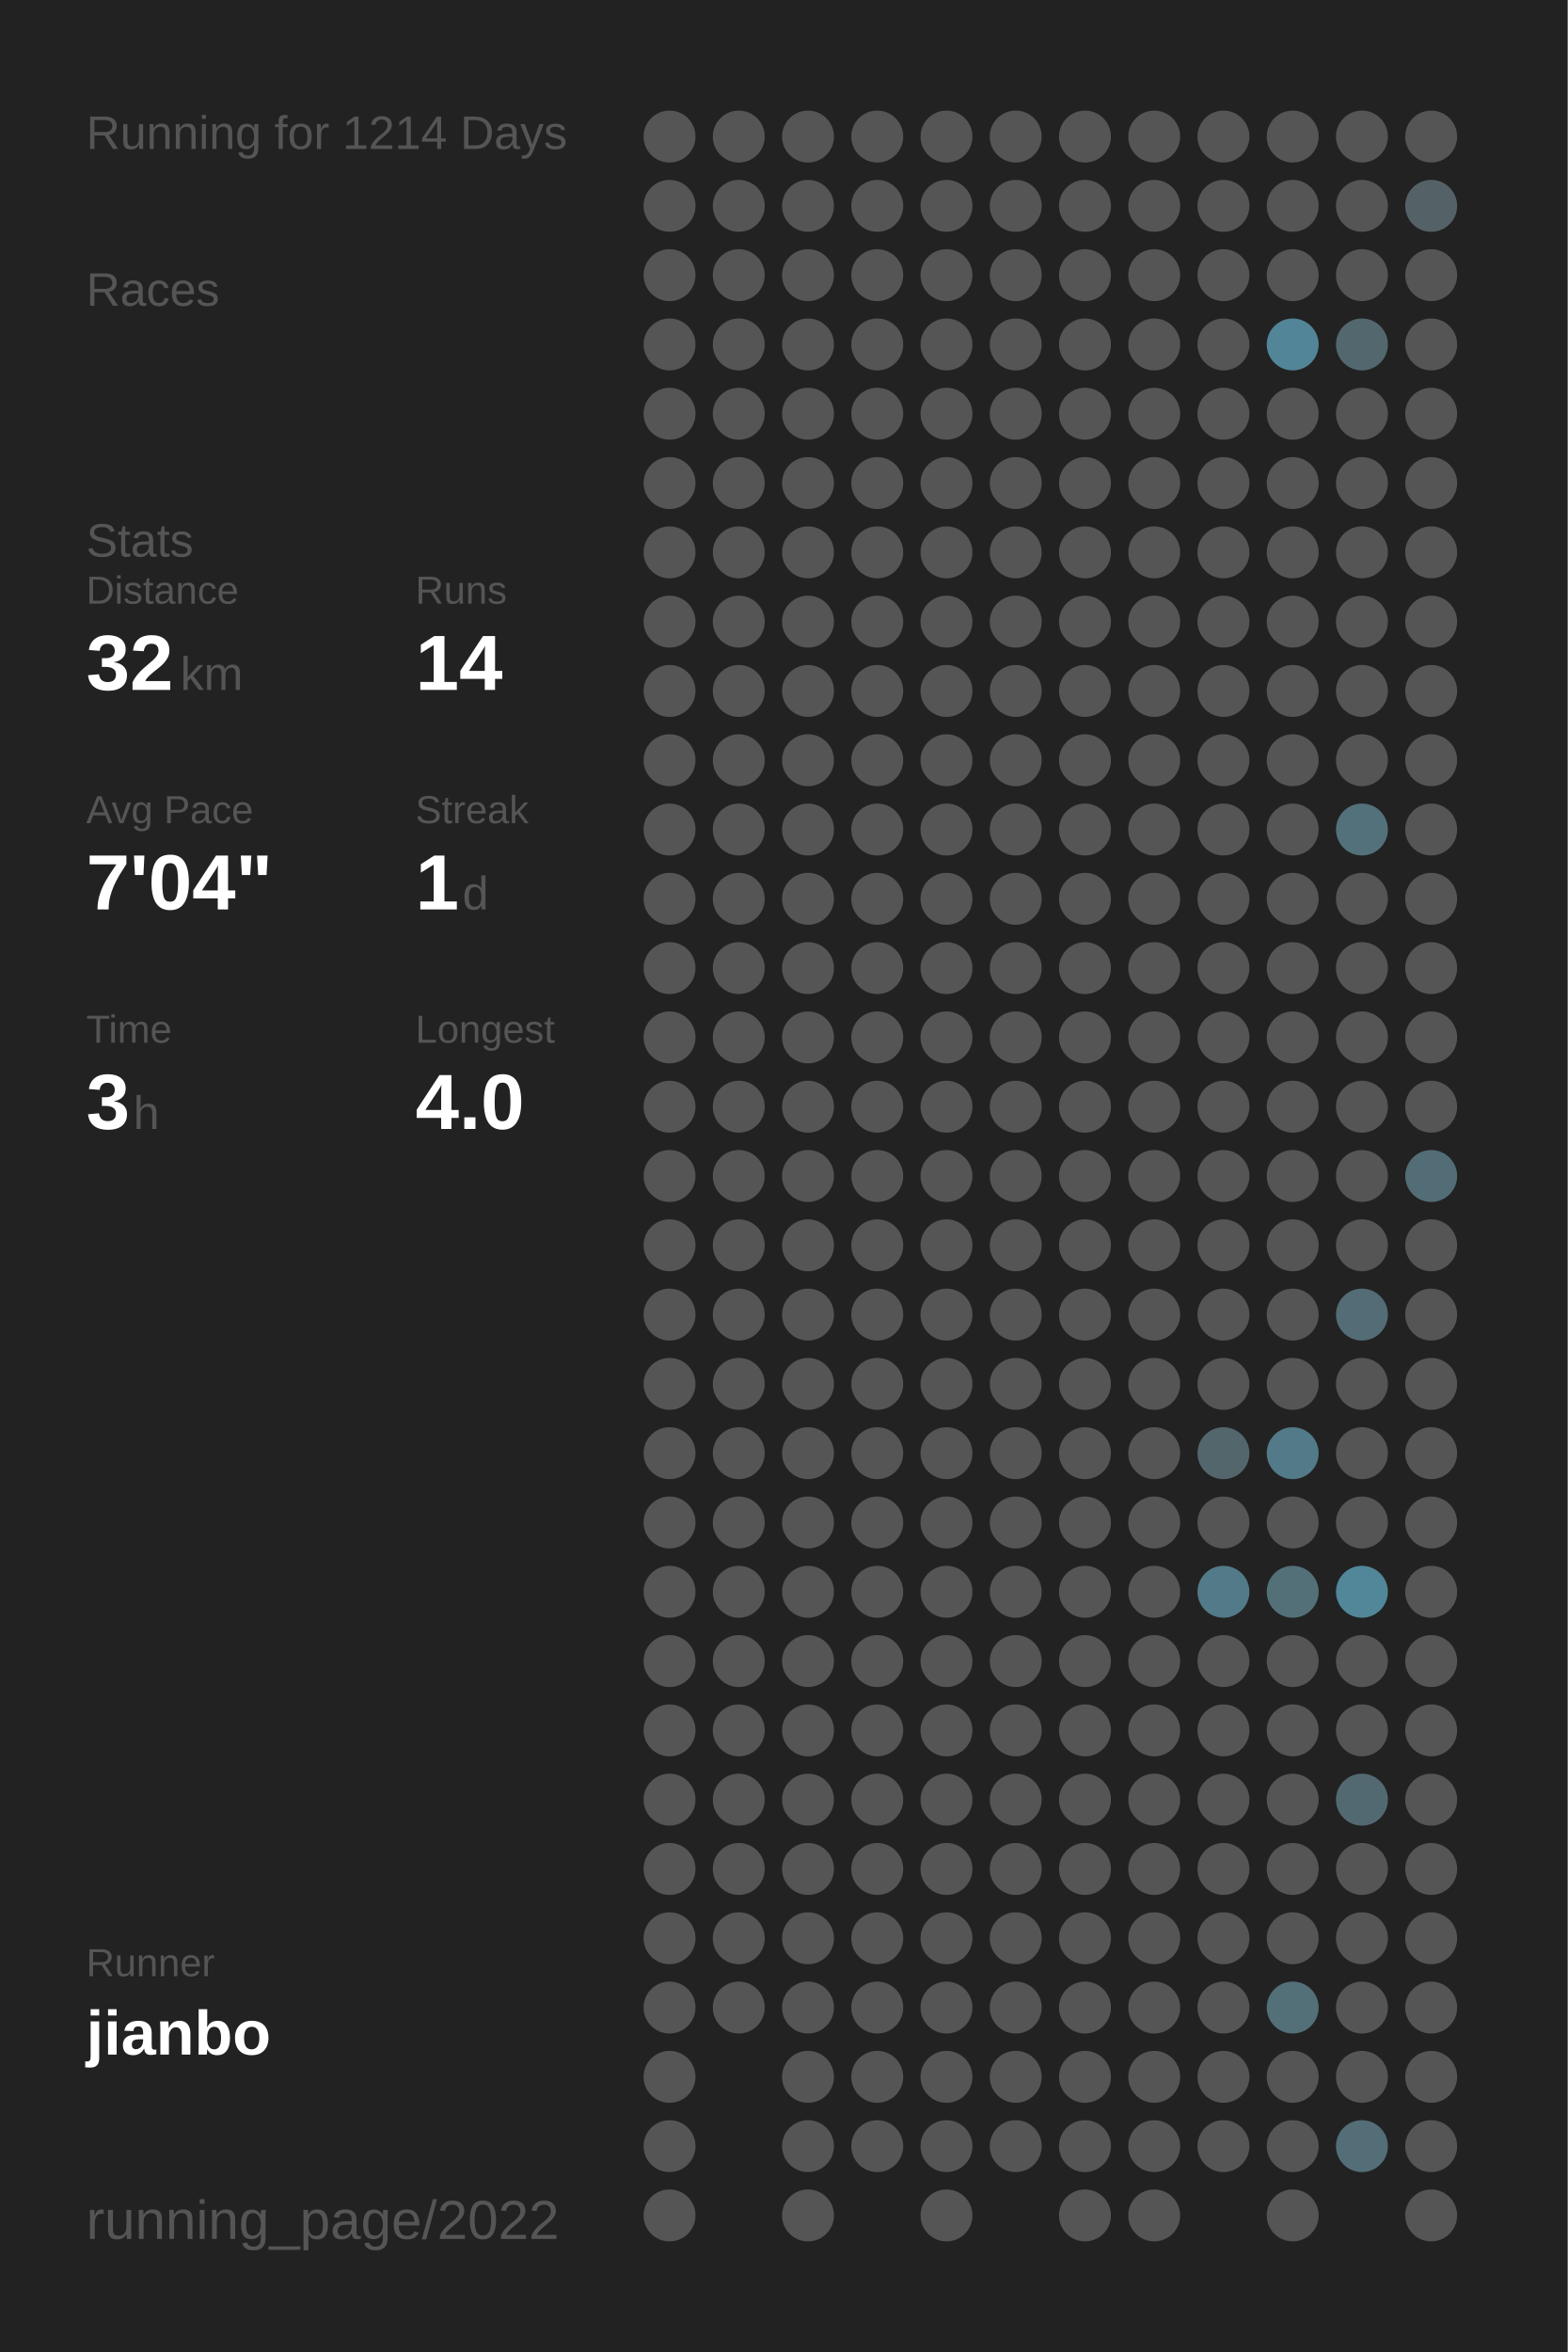
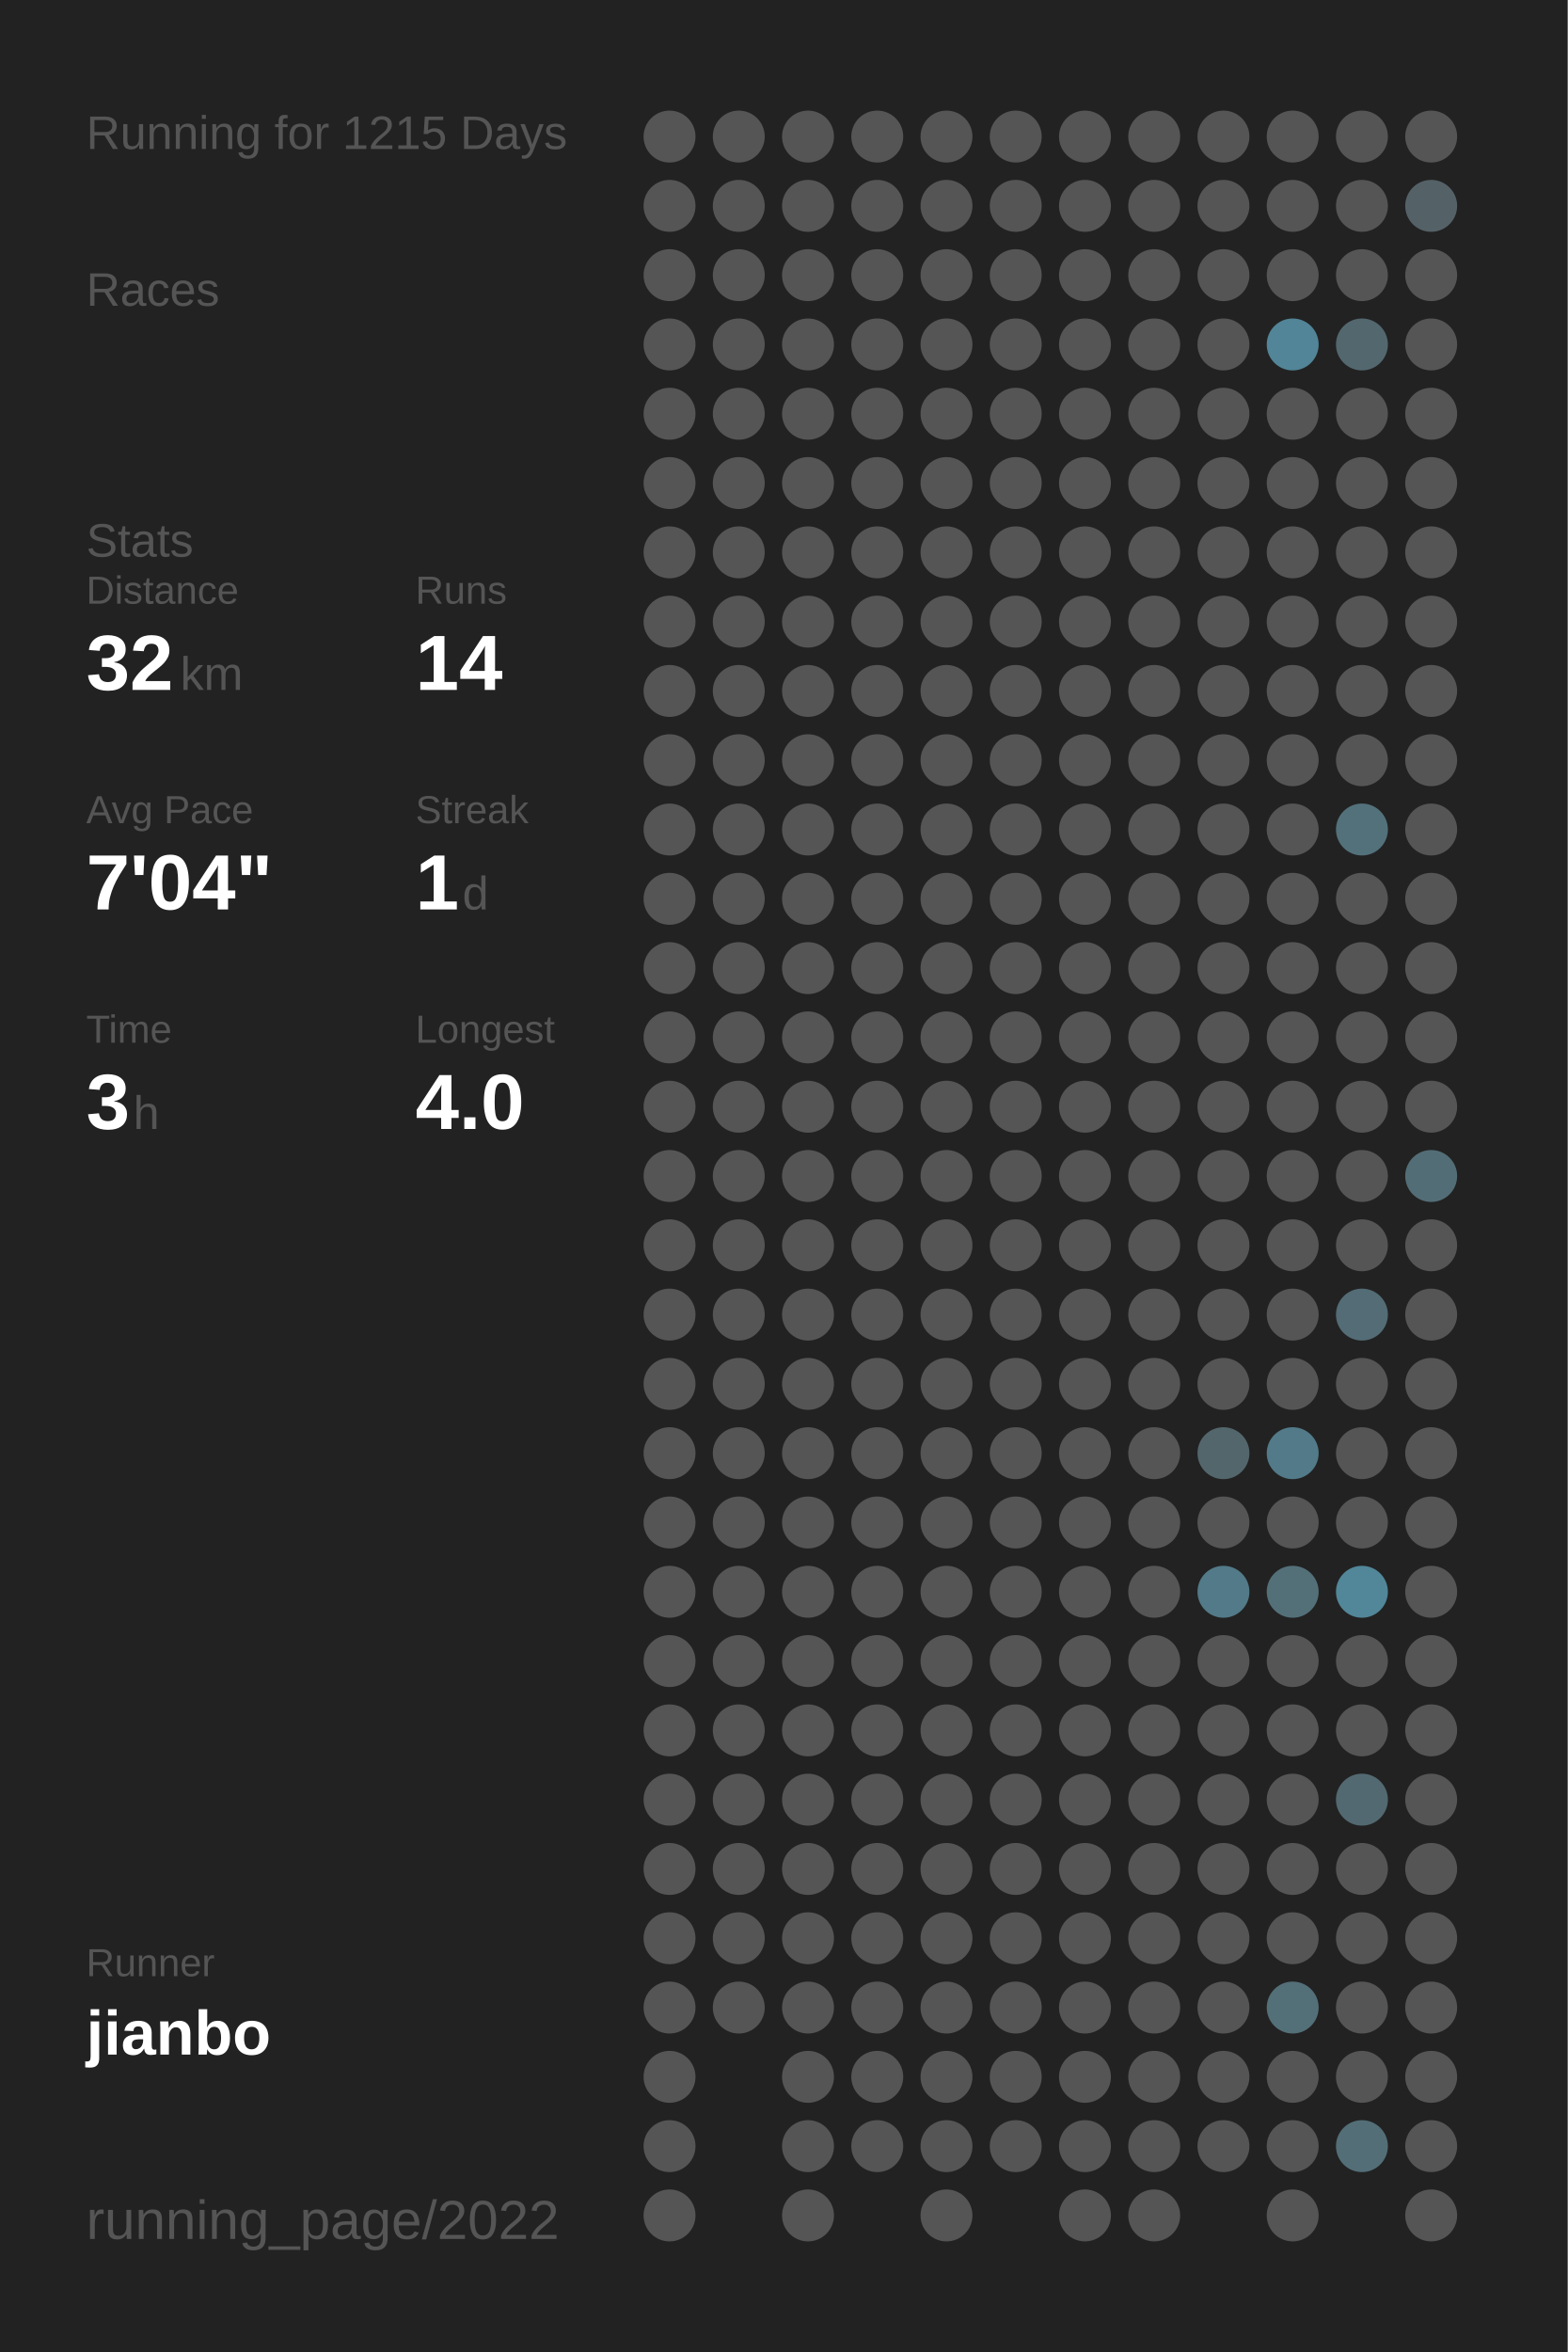
<svg xmlns="http://www.w3.org/2000/svg" baseProfile="full" height="300mm" version="1.1" viewBox="0,0,200,300" width="200mm">
  <defs />
  <rect fill="#222222" height="300" width="200" x="0" y="0" />
-   <text fill="#555555" style="font-size:6px; font-family:Arial;" x="11" y="19">Running for 1214 Days</text>
+   <text fill="#555555" style="font-size:6px; font-family:Arial;" x="11" y="19">Running for 1215 Days</text>
  <text fill="#555555" style="font-size:6px; font-family:Arial;" x="11" y="39">Races</text>
  <text fill="#555555" style="font-size:6px; font-family:Arial;" x="11" y="71">Stats</text>
  <text fill="#555555" style="font-size:5px; font-family:Arial;" x="11" y="77">Distance</text>
  <text fill="#FFFFFF" style="font-size:10px; font-family:Arial; font-weight:bold;" x="11" y="88">32</text>
  <text fill="#555555" style="font-size:6px; font-family:Arial;" x="23" y="88">km</text>
  <text fill="#555555" style="font-size:5px; font-family:Arial;" x="53" y="77">Runs</text>
  <text fill="#FFFFFF" style="font-size:10px; font-family:Arial; font-weight:bold;" x="53" y="88">14</text>
  <text fill="#555555" style="font-size:5px; font-family:Arial;" x="11" y="105">Avg Pace</text>
  <text fill="#FFFFFF" style="font-size:10px; font-family:Arial; font-weight:bold;" x="11" y="116">7'04"</text>
  <text fill="#555555" style="font-size:5px; font-family:Arial;" x="53" y="105">Streak</text>
  <text fill="#FFFFFF" style="font-size:10px; font-family:Arial; font-weight:bold;" x="53" y="116">1</text>
  <text fill="#555555" style="font-size:6px; font-family:Arial;" x="59" y="116">d</text>
  <text fill="#555555" style="font-size:5px; font-family:Arial;" x="11" y="133">Time</text>
  <text fill="#FFFFFF" style="font-size:10px; font-family:Arial; font-weight:bold;" x="11" y="144">3</text>
  <text fill="#555555" style="font-size:6px; font-family:Arial;" x="17" y="144">h</text>
  <text fill="#555555" style="font-size:5px; font-family:Arial;" x="53" y="133">Longest</text>
  <text fill="#FFFFFF" style="font-size:10px; font-family:Arial; font-weight:bold;" x="53" y="144">4.0</text>
  <text fill="#555555" style="font-size:5px; font-family:Arial;" x="11" y="252.065">Runner</text>
  <text fill="#FFFFFF" style="font-size:8px; font-family:Arial; font-weight:bold;" x="11" y="262.065">jianbo</text>
  <text fill="#555555" style="font-size:7px; font-family:Arial;" x="11" y="285.581">running_page/2022</text>
  <circle cx="85.417" cy="17.419" fill="#555555" r="3.312" />
  <circle cx="85.417" cy="26.258" fill="#555555" r="3.312" />
  <circle cx="85.417" cy="35.097" fill="#555555" r="3.312" />
  <circle cx="85.417" cy="43.935" fill="#555555" r="3.312" />
  <circle cx="85.417" cy="52.774" fill="#555555" r="3.312" />
  <circle cx="85.417" cy="61.613" fill="#555555" r="3.312" />
  <circle cx="85.417" cy="70.452" fill="#555555" r="3.312" />
  <circle cx="85.417" cy="79.29" fill="#555555" r="3.312" />
  <circle cx="85.417" cy="88.129" fill="#555555" r="3.312" />
  <circle cx="85.417" cy="96.968" fill="#555555" r="3.312" />
  <circle cx="85.417" cy="105.806" fill="#555555" r="3.312" />
  <circle cx="85.417" cy="114.645" fill="#555555" r="3.312" />
  <circle cx="85.417" cy="123.484" fill="#555555" r="3.312" />
  <circle cx="85.417" cy="132.323" fill="#555555" r="3.312" />
  <circle cx="85.417" cy="141.161" fill="#555555" r="3.312" />
  <circle cx="85.417" cy="150" fill="#555555" r="3.312" />
  <circle cx="85.417" cy="158.839" fill="#555555" r="3.312" />
  <circle cx="85.417" cy="167.677" fill="#555555" r="3.312" />
  <circle cx="85.417" cy="176.516" fill="#555555" r="3.312" />
  <circle cx="85.417" cy="185.355" fill="#555555" r="3.312" />
  <circle cx="85.417" cy="194.194" fill="#555555" r="3.312" />
  <circle cx="85.417" cy="203.032" fill="#555555" r="3.312" />
  <circle cx="85.417" cy="211.871" fill="#555555" r="3.312" />
  <circle cx="85.417" cy="220.71" fill="#555555" r="3.312" />
  <circle cx="85.417" cy="229.548" fill="#555555" r="3.312" />
  <circle cx="85.417" cy="238.387" fill="#555555" r="3.312" />
  <circle cx="85.417" cy="247.226" fill="#555555" r="3.312" />
  <circle cx="85.417" cy="256.065" fill="#555555" r="3.312" />
  <circle cx="85.417" cy="264.903" fill="#555555" r="3.312" />
  <circle cx="85.417" cy="273.742" fill="#555555" r="3.312" />
  <circle cx="85.417" cy="282.581" fill="#555555" r="3.312" />
  <circle cx="94.25" cy="17.419" fill="#555555" r="3.312" />
  <circle cx="94.25" cy="26.258" fill="#555555" r="3.312" />
  <circle cx="94.25" cy="35.097" fill="#555555" r="3.312" />
  <circle cx="94.25" cy="43.935" fill="#555555" r="3.312" />
  <circle cx="94.25" cy="52.774" fill="#555555" r="3.312" />
  <circle cx="94.25" cy="61.613" fill="#555555" r="3.312" />
  <circle cx="94.25" cy="70.452" fill="#555555" r="3.312" />
  <circle cx="94.25" cy="79.29" fill="#555555" r="3.312" />
  <circle cx="94.25" cy="88.129" fill="#555555" r="3.312" />
  <circle cx="94.25" cy="96.968" fill="#555555" r="3.312" />
  <circle cx="94.25" cy="105.806" fill="#555555" r="3.312" />
  <circle cx="94.25" cy="114.645" fill="#555555" r="3.312" />
  <circle cx="94.25" cy="123.484" fill="#555555" r="3.312" />
  <circle cx="94.25" cy="132.323" fill="#555555" r="3.312" />
  <circle cx="94.25" cy="141.161" fill="#555555" r="3.312" />
  <circle cx="94.25" cy="150" fill="#555555" r="3.312" />
  <circle cx="94.25" cy="158.839" fill="#555555" r="3.312" />
  <circle cx="94.25" cy="167.677" fill="#555555" r="3.312" />
  <circle cx="94.25" cy="176.516" fill="#555555" r="3.312" />
  <circle cx="94.25" cy="185.355" fill="#555555" r="3.312" />
  <circle cx="94.25" cy="194.194" fill="#555555" r="3.312" />
  <circle cx="94.25" cy="203.032" fill="#555555" r="3.312" />
  <circle cx="94.25" cy="211.871" fill="#555555" r="3.312" />
  <circle cx="94.25" cy="220.71" fill="#555555" r="3.312" />
  <circle cx="94.25" cy="229.548" fill="#555555" r="3.312" />
  <circle cx="94.25" cy="238.387" fill="#555555" r="3.312" />
  <circle cx="94.25" cy="247.226" fill="#555555" r="3.312" />
  <circle cx="94.25" cy="256.065" fill="#555555" r="3.312" />
  <circle cx="103.083" cy="17.419" fill="#555555" r="3.312" />
  <circle cx="103.083" cy="26.258" fill="#555555" r="3.312" />
  <circle cx="103.083" cy="35.097" fill="#555555" r="3.312" />
  <circle cx="103.083" cy="43.935" fill="#555555" r="3.312" />
  <circle cx="103.083" cy="52.774" fill="#555555" r="3.312" />
  <circle cx="103.083" cy="61.613" fill="#555555" r="3.312" />
  <circle cx="103.083" cy="70.452" fill="#555555" r="3.312" />
  <circle cx="103.083" cy="79.29" fill="#555555" r="3.312" />
  <circle cx="103.083" cy="88.129" fill="#555555" r="3.312" />
  <circle cx="103.083" cy="96.968" fill="#555555" r="3.312" />
  <circle cx="103.083" cy="105.806" fill="#555555" r="3.312" />
  <circle cx="103.083" cy="114.645" fill="#555555" r="3.312" />
  <circle cx="103.083" cy="123.484" fill="#555555" r="3.312" />
  <circle cx="103.083" cy="132.323" fill="#555555" r="3.312" />
  <circle cx="103.083" cy="141.161" fill="#555555" r="3.312" />
  <circle cx="103.083" cy="150" fill="#555555" r="3.312" />
  <circle cx="103.083" cy="158.839" fill="#555555" r="3.312" />
  <circle cx="103.083" cy="167.677" fill="#555555" r="3.312" />
  <circle cx="103.083" cy="176.516" fill="#555555" r="3.312" />
  <circle cx="103.083" cy="185.355" fill="#555555" r="3.312" />
  <circle cx="103.083" cy="194.194" fill="#555555" r="3.312" />
  <circle cx="103.083" cy="203.032" fill="#555555" r="3.312" />
  <circle cx="103.083" cy="211.871" fill="#555555" r="3.312" />
  <circle cx="103.083" cy="220.71" fill="#555555" r="3.312" />
  <circle cx="103.083" cy="229.548" fill="#555555" r="3.312" />
  <circle cx="103.083" cy="238.387" fill="#555555" r="3.312" />
  <circle cx="103.083" cy="247.226" fill="#555555" r="3.312" />
  <circle cx="103.083" cy="256.065" fill="#555555" r="3.312" />
  <circle cx="103.083" cy="264.903" fill="#555555" r="3.312" />
  <circle cx="103.083" cy="273.742" fill="#555555" r="3.312" />
  <circle cx="103.083" cy="282.581" fill="#555555" r="3.312" />
  <circle cx="111.917" cy="17.419" fill="#555555" r="3.312" />
  <circle cx="111.917" cy="26.258" fill="#555555" r="3.312" />
  <circle cx="111.917" cy="35.097" fill="#555555" r="3.312" />
  <circle cx="111.917" cy="43.935" fill="#555555" r="3.312" />
  <circle cx="111.917" cy="52.774" fill="#555555" r="3.312" />
  <circle cx="111.917" cy="61.613" fill="#555555" r="3.312" />
  <circle cx="111.917" cy="70.452" fill="#555555" r="3.312" />
  <circle cx="111.917" cy="79.29" fill="#555555" r="3.312" />
  <circle cx="111.917" cy="88.129" fill="#555555" r="3.312" />
  <circle cx="111.917" cy="96.968" fill="#555555" r="3.312" />
  <circle cx="111.917" cy="105.806" fill="#555555" r="3.312" />
  <circle cx="111.917" cy="114.645" fill="#555555" r="3.312" />
  <circle cx="111.917" cy="123.484" fill="#555555" r="3.312" />
  <circle cx="111.917" cy="132.323" fill="#555555" r="3.312" />
  <circle cx="111.917" cy="141.161" fill="#555555" r="3.312" />
  <circle cx="111.917" cy="150" fill="#555555" r="3.312" />
  <circle cx="111.917" cy="158.839" fill="#555555" r="3.312" />
  <circle cx="111.917" cy="167.677" fill="#555555" r="3.312" />
  <circle cx="111.917" cy="176.516" fill="#555555" r="3.312" />
  <circle cx="111.917" cy="185.355" fill="#555555" r="3.312" />
  <circle cx="111.917" cy="194.194" fill="#555555" r="3.312" />
  <circle cx="111.917" cy="203.032" fill="#555555" r="3.312" />
  <circle cx="111.917" cy="211.871" fill="#555555" r="3.312" />
  <circle cx="111.917" cy="220.71" fill="#555555" r="3.312" />
  <circle cx="111.917" cy="229.548" fill="#555555" r="3.312" />
  <circle cx="111.917" cy="238.387" fill="#555555" r="3.312" />
  <circle cx="111.917" cy="247.226" fill="#555555" r="3.312" />
  <circle cx="111.917" cy="256.065" fill="#555555" r="3.312" />
  <circle cx="111.917" cy="264.903" fill="#555555" r="3.312" />
  <circle cx="111.917" cy="273.742" fill="#555555" r="3.312" />
  <circle cx="120.75" cy="17.419" fill="#555555" r="3.312" />
  <circle cx="120.75" cy="26.258" fill="#555555" r="3.312" />
  <circle cx="120.75" cy="35.097" fill="#555555" r="3.312" />
  <circle cx="120.75" cy="43.935" fill="#555555" r="3.312" />
  <circle cx="120.75" cy="52.774" fill="#555555" r="3.312" />
  <circle cx="120.75" cy="61.613" fill="#555555" r="3.312" />
  <circle cx="120.75" cy="70.452" fill="#555555" r="3.312" />
  <circle cx="120.75" cy="79.29" fill="#555555" r="3.312" />
  <circle cx="120.75" cy="88.129" fill="#555555" r="3.312" />
  <circle cx="120.75" cy="96.968" fill="#555555" r="3.312" />
  <circle cx="120.75" cy="105.806" fill="#555555" r="3.312" />
  <circle cx="120.75" cy="114.645" fill="#555555" r="3.312" />
  <circle cx="120.75" cy="123.484" fill="#555555" r="3.312" />
  <circle cx="120.75" cy="132.323" fill="#555555" r="3.312" />
  <circle cx="120.75" cy="141.161" fill="#555555" r="3.312" />
  <circle cx="120.75" cy="150" fill="#555555" r="3.312" />
  <circle cx="120.75" cy="158.839" fill="#555555" r="3.312" />
  <circle cx="120.75" cy="167.677" fill="#555555" r="3.312" />
  <circle cx="120.75" cy="176.516" fill="#555555" r="3.312" />
  <circle cx="120.75" cy="185.355" fill="#555555" r="3.312" />
  <circle cx="120.75" cy="194.194" fill="#555555" r="3.312" />
  <circle cx="120.75" cy="203.032" fill="#555555" r="3.312" />
  <circle cx="120.75" cy="211.871" fill="#555555" r="3.312" />
  <circle cx="120.75" cy="220.71" fill="#555555" r="3.312" />
  <circle cx="120.75" cy="229.548" fill="#555555" r="3.312" />
  <circle cx="120.75" cy="238.387" fill="#555555" r="3.312" />
  <circle cx="120.75" cy="247.226" fill="#555555" r="3.312" />
  <circle cx="120.75" cy="256.065" fill="#555555" r="3.312" />
  <circle cx="120.75" cy="264.903" fill="#555555" r="3.312" />
  <circle cx="120.75" cy="273.742" fill="#555555" r="3.312" />
  <circle cx="120.75" cy="282.581" fill="#555555" r="3.312" />
  <circle cx="129.583" cy="17.419" fill="#555555" r="3.312" />
  <circle cx="129.583" cy="26.258" fill="#555555" r="3.312" />
  <circle cx="129.583" cy="35.097" fill="#555555" r="3.312" />
  <circle cx="129.583" cy="43.935" fill="#555555" r="3.312" />
  <circle cx="129.583" cy="52.774" fill="#555555" r="3.312" />
  <circle cx="129.583" cy="61.613" fill="#555555" r="3.312" />
  <circle cx="129.583" cy="70.452" fill="#555555" r="3.312" />
  <circle cx="129.583" cy="79.29" fill="#555555" r="3.312" />
  <circle cx="129.583" cy="88.129" fill="#555555" r="3.312" />
  <circle cx="129.583" cy="96.968" fill="#555555" r="3.312" />
  <circle cx="129.583" cy="105.806" fill="#555555" r="3.312" />
  <circle cx="129.583" cy="114.645" fill="#555555" r="3.312" />
  <circle cx="129.583" cy="123.484" fill="#555555" r="3.312" />
  <circle cx="129.583" cy="132.323" fill="#555555" r="3.312" />
  <circle cx="129.583" cy="141.161" fill="#555555" r="3.312" />
  <circle cx="129.583" cy="150" fill="#555555" r="3.312" />
  <circle cx="129.583" cy="158.839" fill="#555555" r="3.312" />
  <circle cx="129.583" cy="167.677" fill="#555555" r="3.312" />
  <circle cx="129.583" cy="176.516" fill="#555555" r="3.312" />
  <circle cx="129.583" cy="185.355" fill="#555555" r="3.312" />
  <circle cx="129.583" cy="194.194" fill="#555555" r="3.312" />
  <circle cx="129.583" cy="203.032" fill="#555555" r="3.312" />
  <circle cx="129.583" cy="211.871" fill="#555555" r="3.312" />
  <circle cx="129.583" cy="220.71" fill="#555555" r="3.312" />
  <circle cx="129.583" cy="229.548" fill="#555555" r="3.312" />
  <circle cx="129.583" cy="238.387" fill="#555555" r="3.312" />
  <circle cx="129.583" cy="247.226" fill="#555555" r="3.312" />
  <circle cx="129.583" cy="256.065" fill="#555555" r="3.312" />
  <circle cx="129.583" cy="264.903" fill="#555555" r="3.312" />
  <circle cx="129.583" cy="273.742" fill="#555555" r="3.312" />
  <circle cx="138.417" cy="17.419" fill="#555555" r="3.312" />
  <circle cx="138.417" cy="26.258" fill="#555555" r="3.312" />
  <circle cx="138.417" cy="35.097" fill="#555555" r="3.312" />
  <circle cx="138.417" cy="43.935" fill="#555555" r="3.312" />
  <circle cx="138.417" cy="52.774" fill="#555555" r="3.312" />
  <circle cx="138.417" cy="61.613" fill="#555555" r="3.312" />
  <circle cx="138.417" cy="70.452" fill="#555555" r="3.312" />
  <circle cx="138.417" cy="79.29" fill="#555555" r="3.312" />
  <circle cx="138.417" cy="88.129" fill="#555555" r="3.312" />
  <circle cx="138.417" cy="96.968" fill="#555555" r="3.312" />
  <circle cx="138.417" cy="105.806" fill="#555555" r="3.312" />
  <circle cx="138.417" cy="114.645" fill="#555555" r="3.312" />
  <circle cx="138.417" cy="123.484" fill="#555555" r="3.312" />
  <circle cx="138.417" cy="132.323" fill="#555555" r="3.312" />
  <circle cx="138.417" cy="141.161" fill="#555555" r="3.312" />
  <circle cx="138.417" cy="150" fill="#555555" r="3.312" />
  <circle cx="138.417" cy="158.839" fill="#555555" r="3.312" />
  <circle cx="138.417" cy="167.677" fill="#555555" r="3.312" />
  <circle cx="138.417" cy="176.516" fill="#555555" r="3.312" />
  <circle cx="138.417" cy="185.355" fill="#555555" r="3.312" />
  <circle cx="138.417" cy="194.194" fill="#555555" r="3.312" />
  <circle cx="138.417" cy="203.032" fill="#555555" r="3.312" />
  <circle cx="138.417" cy="211.871" fill="#555555" r="3.312" />
  <circle cx="138.417" cy="220.71" fill="#555555" r="3.312" />
  <circle cx="138.417" cy="229.548" fill="#555555" r="3.312" />
  <circle cx="138.417" cy="238.387" fill="#555555" r="3.312" />
  <circle cx="138.417" cy="247.226" fill="#555555" r="3.312" />
  <circle cx="138.417" cy="256.065" fill="#555555" r="3.312" />
  <circle cx="138.417" cy="264.903" fill="#555555" r="3.312" />
  <circle cx="138.417" cy="273.742" fill="#555555" r="3.312" />
  <circle cx="138.417" cy="282.581" fill="#555555" r="3.312" />
  <circle cx="147.25" cy="17.419" fill="#555555" r="3.312" />
  <circle cx="147.25" cy="26.258" fill="#555555" r="3.312" />
  <circle cx="147.25" cy="35.097" fill="#555555" r="3.312" />
  <circle cx="147.25" cy="43.935" fill="#555555" r="3.312" />
  <circle cx="147.25" cy="52.774" fill="#555555" r="3.312" />
  <circle cx="147.25" cy="61.613" fill="#555555" r="3.312" />
  <circle cx="147.25" cy="70.452" fill="#555555" r="3.312" />
  <circle cx="147.25" cy="79.29" fill="#555555" r="3.312" />
  <circle cx="147.25" cy="88.129" fill="#555555" r="3.312" />
  <circle cx="147.25" cy="96.968" fill="#555555" r="3.312" />
  <circle cx="147.25" cy="105.806" fill="#555555" r="3.312" />
  <circle cx="147.25" cy="114.645" fill="#555555" r="3.312" />
  <circle cx="147.25" cy="123.484" fill="#555555" r="3.312" />
  <circle cx="147.25" cy="132.323" fill="#555555" r="3.312" />
  <circle cx="147.25" cy="141.161" fill="#555555" r="3.312" />
  <circle cx="147.25" cy="150" fill="#555555" r="3.312" />
  <circle cx="147.25" cy="158.839" fill="#555555" r="3.312" />
  <circle cx="147.25" cy="167.677" fill="#555555" r="3.312" />
  <circle cx="147.25" cy="176.516" fill="#555555" r="3.312" />
  <circle cx="147.25" cy="185.355" fill="#555555" r="3.312" />
  <circle cx="147.25" cy="194.194" fill="#555555" r="3.312" />
  <circle cx="147.25" cy="203.032" fill="#555555" r="3.312" />
  <circle cx="147.25" cy="211.871" fill="#555555" r="3.312" />
  <circle cx="147.25" cy="220.71" fill="#555555" r="3.312" />
  <circle cx="147.25" cy="229.548" fill="#555555" r="3.312" />
  <circle cx="147.25" cy="238.387" fill="#555555" r="3.312" />
  <circle cx="147.25" cy="247.226" fill="#555555" r="3.312" />
  <circle cx="147.25" cy="256.065" fill="#555555" r="3.312" />
  <circle cx="147.25" cy="264.903" fill="#555555" r="3.312" />
  <circle cx="147.25" cy="273.742" fill="#555555" r="3.312" />
  <circle cx="147.25" cy="282.581" fill="#555555" r="3.312" />
  <circle cx="156.083" cy="17.419" fill="#555555" r="3.312" />
  <circle cx="156.083" cy="26.258" fill="#555555" r="3.312" />
  <circle cx="156.083" cy="35.097" fill="#555555" r="3.312" />
  <circle cx="156.083" cy="43.935" fill="#555555" r="3.312" />
  <circle cx="156.083" cy="52.774" fill="#555555" r="3.312" />
  <circle cx="156.083" cy="61.613" fill="#555555" r="3.312" />
  <circle cx="156.083" cy="70.452" fill="#555555" r="3.312" />
  <circle cx="156.083" cy="79.29" fill="#555555" r="3.312" />
  <circle cx="156.083" cy="88.129" fill="#555555" r="3.312" />
  <circle cx="156.083" cy="96.968" fill="#555555" r="3.312" />
  <circle cx="156.083" cy="105.806" fill="#555555" r="3.312" />
  <circle cx="156.083" cy="114.645" fill="#555555" r="3.312" />
  <circle cx="156.083" cy="123.484" fill="#555555" r="3.312" />
  <circle cx="156.083" cy="132.323" fill="#555555" r="3.312" />
  <circle cx="156.083" cy="141.161" fill="#555555" r="3.312" />
  <circle cx="156.083" cy="150" fill="#555555" r="3.312" />
  <circle cx="156.083" cy="158.839" fill="#555555" r="3.312" />
  <circle cx="156.083" cy="167.677" fill="#555555" r="3.312" />
  <circle cx="156.083" cy="176.516" fill="#555555" r="3.312" />
  <circle cx="156.083" cy="185.355" fill="#53666c" r="3.312" />
  <circle cx="156.083" cy="194.194" fill="#555555" r="3.312" />
  <circle cx="156.083" cy="203.032" fill="#527a88" r="3.312" />
  <circle cx="156.083" cy="211.871" fill="#555555" r="3.312" />
  <circle cx="156.083" cy="220.71" fill="#555555" r="3.312" />
  <circle cx="156.083" cy="229.548" fill="#555555" r="3.312" />
  <circle cx="156.083" cy="238.387" fill="#555555" r="3.312" />
  <circle cx="156.083" cy="247.226" fill="#555555" r="3.312" />
  <circle cx="156.083" cy="256.065" fill="#555555" r="3.312" />
  <circle cx="156.083" cy="264.903" fill="#555555" r="3.312" />
  <circle cx="156.083" cy="273.742" fill="#555555" r="3.312" />
  <circle cx="164.917" cy="17.419" fill="#555555" r="3.312" />
  <circle cx="164.917" cy="26.258" fill="#555555" r="3.312" />
  <circle cx="164.917" cy="35.097" fill="#555555" r="3.312" />
  <circle cx="164.917" cy="43.935" fill="#518597" r="3.312" />
  <circle cx="164.917" cy="52.774" fill="#555555" r="3.312" />
  <circle cx="164.917" cy="61.613" fill="#555555" r="3.312" />
  <circle cx="164.917" cy="70.452" fill="#555555" r="3.312" />
  <circle cx="164.917" cy="79.29" fill="#555555" r="3.312" />
  <circle cx="164.917" cy="88.129" fill="#555555" r="3.312" />
  <circle cx="164.917" cy="96.968" fill="#555555" r="3.312" />
  <circle cx="164.917" cy="105.806" fill="#555555" r="3.312" />
  <circle cx="164.917" cy="114.645" fill="#555555" r="3.312" />
  <circle cx="164.917" cy="123.484" fill="#555555" r="3.312" />
  <circle cx="164.917" cy="132.323" fill="#555555" r="3.312" />
  <circle cx="164.917" cy="141.161" fill="#555555" r="3.312" />
  <circle cx="164.917" cy="150" fill="#555555" r="3.312" />
  <circle cx="164.917" cy="158.839" fill="#555555" r="3.312" />
  <circle cx="164.917" cy="167.677" fill="#555555" r="3.312" />
  <circle cx="164.917" cy="176.516" fill="#555555" r="3.312" />
  <circle cx="164.917" cy="185.355" fill="#527a88" r="3.312" />
  <circle cx="164.917" cy="194.194" fill="#555555" r="3.312" />
  <circle cx="164.917" cy="203.032" fill="#537079" r="3.312" />
  <circle cx="164.917" cy="211.871" fill="#555555" r="3.312" />
  <circle cx="164.917" cy="220.71" fill="#555555" r="3.312" />
  <circle cx="164.917" cy="229.548" fill="#555555" r="3.312" />
  <circle cx="164.917" cy="238.387" fill="#555555" r="3.312" />
  <circle cx="164.917" cy="247.226" fill="#555555" r="3.312" />
  <circle cx="164.917" cy="256.065" fill="#536f78" r="3.312" />
  <circle cx="164.917" cy="264.903" fill="#555555" r="3.312" />
  <circle cx="164.917" cy="273.742" fill="#555555" r="3.312" />
  <circle cx="164.917" cy="282.581" fill="#555555" r="3.312" />
  <circle cx="173.75" cy="17.419" fill="#555555" r="3.312" />
  <circle cx="173.75" cy="26.258" fill="#555555" r="3.312" />
  <circle cx="173.75" cy="35.097" fill="#555555" r="3.312" />
  <circle cx="173.75" cy="43.935" fill="#53676e" r="3.312" />
  <circle cx="173.75" cy="52.774" fill="#555555" r="3.312" />
  <circle cx="173.75" cy="61.613" fill="#555555" r="3.312" />
  <circle cx="173.75" cy="70.452" fill="#555555" r="3.312" />
  <circle cx="173.75" cy="79.29" fill="#555555" r="3.312" />
  <circle cx="173.75" cy="88.129" fill="#555555" r="3.312" />
  <circle cx="173.75" cy="96.968" fill="#555555" r="3.312" />
  <circle cx="173.75" cy="105.806" fill="#53717b" r="3.312" />
  <circle cx="173.75" cy="114.645" fill="#555555" r="3.312" />
  <circle cx="173.75" cy="123.484" fill="#555555" r="3.312" />
  <circle cx="173.75" cy="132.323" fill="#555555" r="3.312" />
  <circle cx="173.75" cy="141.161" fill="#555555" r="3.312" />
  <circle cx="173.75" cy="150" fill="#555555" r="3.312" />
  <circle cx="173.75" cy="158.839" fill="#555555" r="3.312" />
  <circle cx="173.75" cy="167.677" fill="#536c75" r="3.312" />
  <circle cx="173.75" cy="176.516" fill="#555555" r="3.312" />
  <circle cx="173.75" cy="185.355" fill="#555555" r="3.312" />
  <circle cx="173.75" cy="194.194" fill="#555555" r="3.312" />
  <circle cx="173.75" cy="203.032" fill="#518799" r="3.312" />
  <circle cx="173.75" cy="211.871" fill="#555555" r="3.312" />
  <circle cx="173.75" cy="220.71" fill="#555555" r="3.312" />
  <circle cx="173.75" cy="229.548" fill="#536971" r="3.312" />
  <circle cx="173.75" cy="238.387" fill="#555555" r="3.312" />
  <circle cx="173.75" cy="247.226" fill="#555555" r="3.312" />
  <circle cx="173.75" cy="256.065" fill="#555555" r="3.312" />
  <circle cx="173.75" cy="264.903" fill="#555555" r="3.312" />
  <circle cx="173.75" cy="273.742" fill="#536e77" r="3.312" />
  <circle cx="182.583" cy="17.419" fill="#555555" r="3.312" />
  <circle cx="182.583" cy="26.258" fill="#546267" r="3.312" />
  <circle cx="182.583" cy="35.097" fill="#555555" r="3.312" />
  <circle cx="182.583" cy="43.935" fill="#555555" r="3.312" />
  <circle cx="182.583" cy="52.774" fill="#555555" r="3.312" />
  <circle cx="182.583" cy="61.613" fill="#555555" r="3.312" />
  <circle cx="182.583" cy="70.452" fill="#555555" r="3.312" />
  <circle cx="182.583" cy="79.29" fill="#555555" r="3.312" />
  <circle cx="182.583" cy="88.129" fill="#555555" r="3.312" />
  <circle cx="182.583" cy="96.968" fill="#555555" r="3.312" />
  <circle cx="182.583" cy="105.806" fill="#555555" r="3.312" />
  <circle cx="182.583" cy="114.645" fill="#555555" r="3.312" />
  <circle cx="182.583" cy="123.484" fill="#555555" r="3.312" />
  <circle cx="182.583" cy="132.323" fill="#555555" r="3.312" />
  <circle cx="182.583" cy="141.161" fill="#555555" r="3.312" />
  <circle cx="182.583" cy="150" fill="#536d76" r="3.312" />
  <circle cx="182.583" cy="158.839" fill="#555555" r="3.312" />
  <circle cx="182.583" cy="167.677" fill="#555555" r="3.312" />
  <circle cx="182.583" cy="176.516" fill="#555555" r="3.312" />
  <circle cx="182.583" cy="185.355" fill="#555555" r="3.312" />
  <circle cx="182.583" cy="194.194" fill="#555555" r="3.312" />
  <circle cx="182.583" cy="203.032" fill="#555555" r="3.312" />
  <circle cx="182.583" cy="211.871" fill="#555555" r="3.312" />
  <circle cx="182.583" cy="220.71" fill="#555555" r="3.312" />
  <circle cx="182.583" cy="229.548" fill="#555555" r="3.312" />
  <circle cx="182.583" cy="238.387" fill="#555555" r="3.312" />
  <circle cx="182.583" cy="247.226" fill="#555555" r="3.312" />
  <circle cx="182.583" cy="256.065" fill="#555555" r="3.312" />
  <circle cx="182.583" cy="264.903" fill="#555555" r="3.312" />
  <circle cx="182.583" cy="273.742" fill="#555555" r="3.312" />
  <circle cx="182.583" cy="282.581" fill="#555555" r="3.312" />
</svg>
